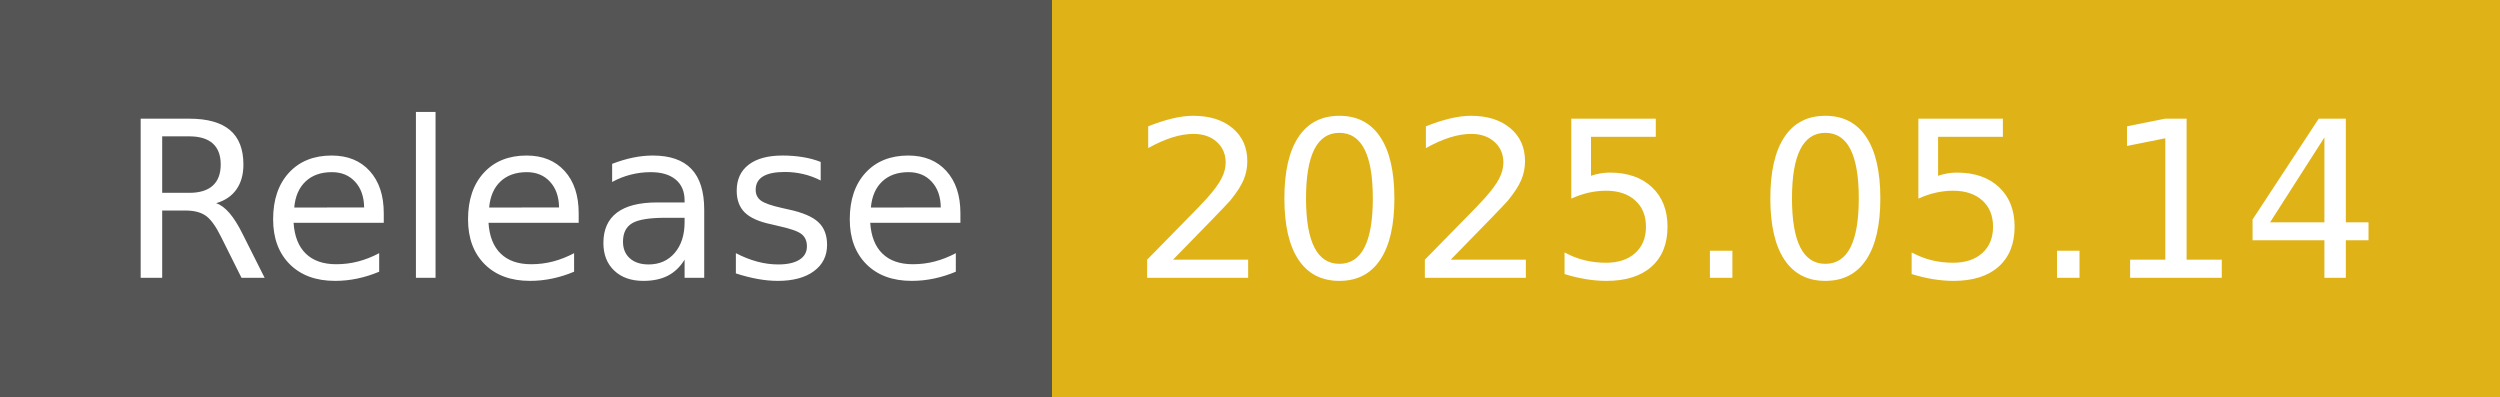
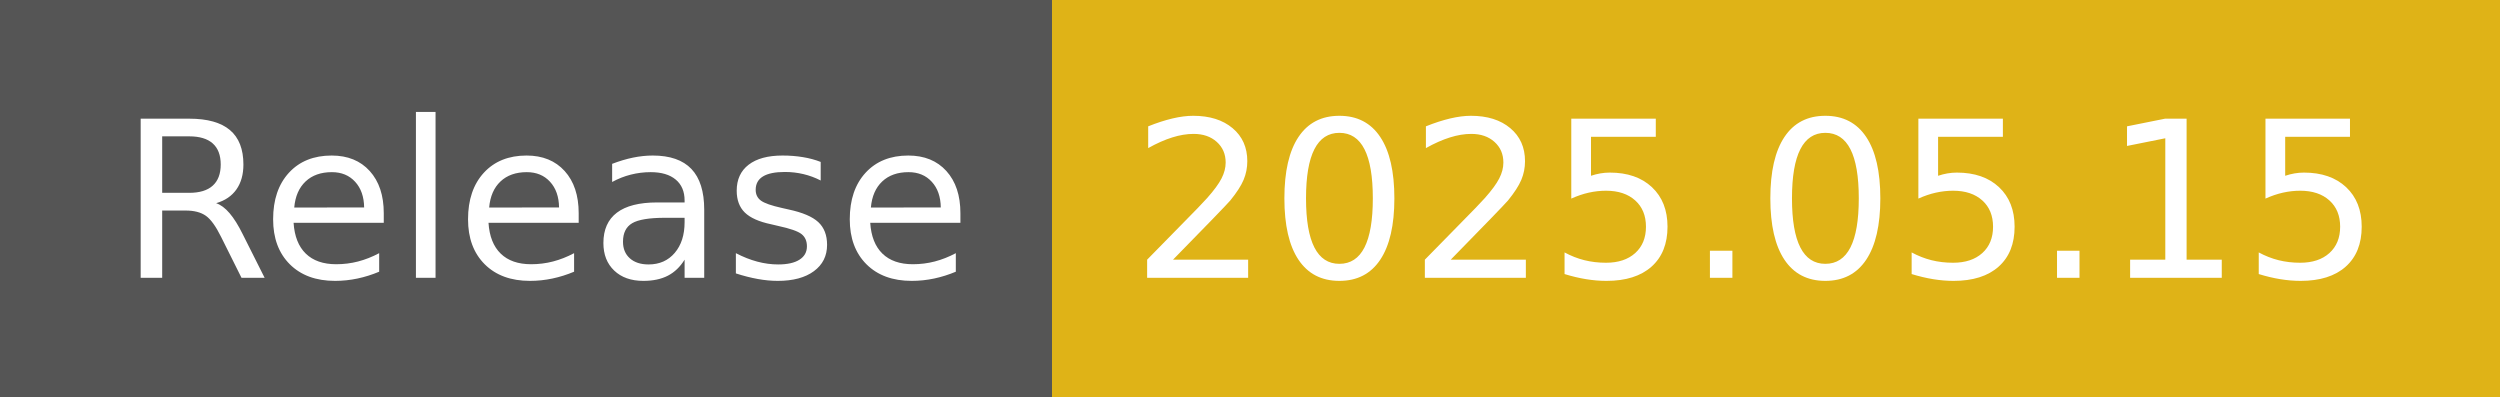
- <svg xmlns="http://www.w3.org/2000/svg" width="126" height="20" role="img" aria-label="Release: 2025.05.14">
+ <svg xmlns="http://www.w3.org/2000/svg" width="126" height="20" role="img" aria-label="Release: 2025.05.15">
  <g shape-rendering="crispEdges">
    <rect width="53" height="20" fill="#555" />
    <rect x="53" width="73" height="20" fill="#dfb317" />
  </g>
  <g fill="#fff" text-anchor="middle" font-family="Verdana,Geneva,DejaVu Sans,sans-serif" text-rendering="geometricPrecision" font-size="110">
    <text x="275" y="140" transform="scale(.1)" fill="#fff" textLength="430">Release</text>
-     <text x="885" y="140" transform="scale(.1)" fill="#fff" textLength="630">2025.05.14</text>
+     <text x="885" y="140" transform="scale(.1)" fill="#fff" textLength="630">2025.05.15</text>
  </g>
</svg>
